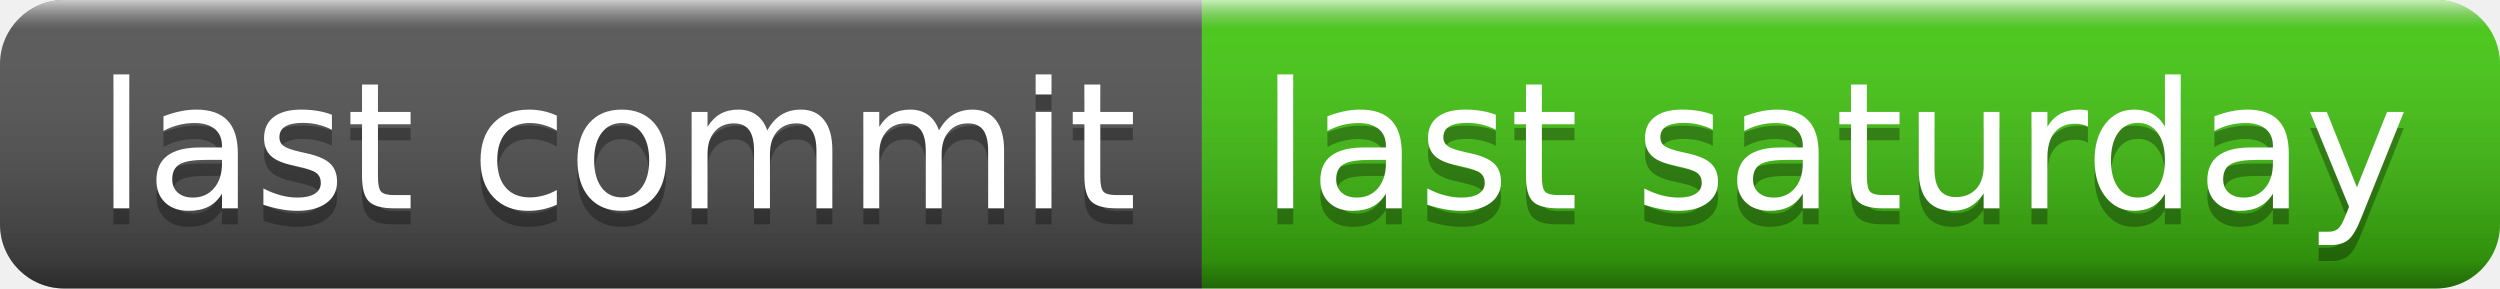
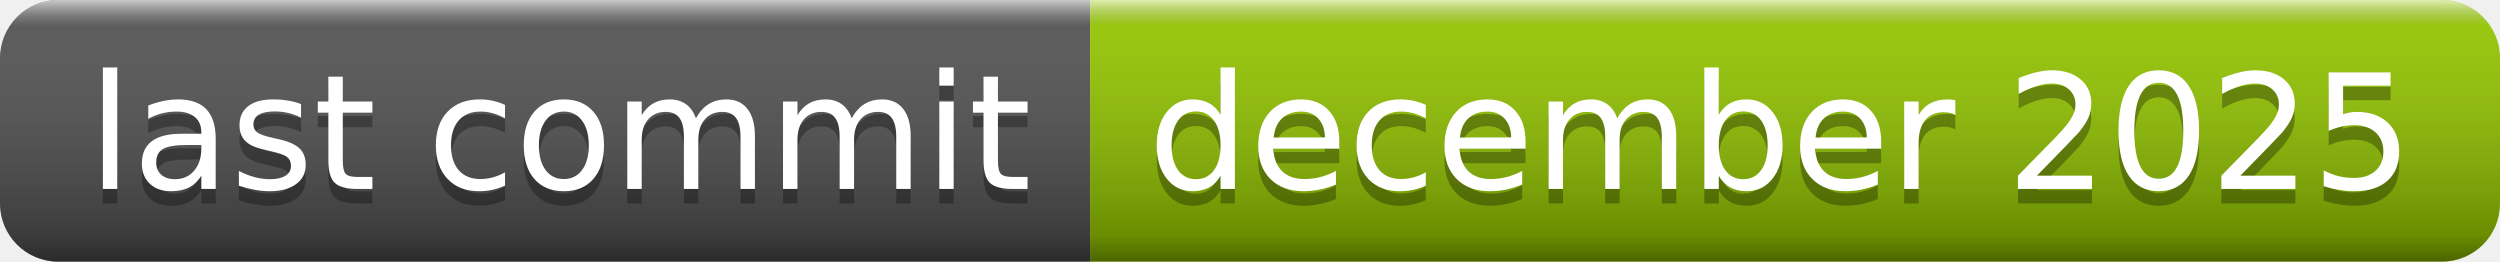
- <svg xmlns="http://www.w3.org/2000/svg" width="156" height="18" role="img" aria-label="last commit: last saturday">
+ <svg xmlns="http://www.w3.org/2000/svg" width="172" height="18" role="img" aria-label="last commit: december 2025">
  <linearGradient id="s" x2="0" y2="100%">
    <stop offset="0" stop-color="#fff" stop-opacity=".7" />
    <stop offset=".1" stop-color="#aaa" stop-opacity=".1" />
    <stop offset=".9" stop-color="#000" stop-opacity=".3" />
    <stop offset="1" stop-color="#000" stop-opacity=".5" />
  </linearGradient>
  <clipPath id="r">
-     <rect width="156" height="18" rx="4" fill="#fff" />
+     <rect width="172" height="18" rx="4" fill="#fff" />
  </clipPath>
  <g clip-path="url(#r)">
    <rect width="75" height="18" fill="#555" />
-     <rect x="75" width="81" height="18" fill="#4c1" />
-     <rect width="156" height="18" fill="url(#s)" />
+     <rect x="75" width="97" height="18" fill="#97ca00" />
+     <rect width="172" height="18" fill="url(#s)" />
  </g>
  <g fill="#fff" text-anchor="middle" font-family="Verdana,Geneva,DejaVu Sans,sans-serif" text-rendering="geometricPrecision" font-size="110">
    <text aria-hidden="true" x="385" y="140" fill="#010101" fill-opacity=".3" transform="scale(.1)" textLength="650">last commit</text>
    <text x="385" y="130" transform="scale(.1)" fill="#fff" textLength="650">last commit</text>
-     <text aria-hidden="true" x="1145" y="140" fill="#010101" fill-opacity=".3" transform="scale(.1)" textLength="710">last saturday</text>
-     <text x="1145" y="130" transform="scale(.1)" fill="#fff" textLength="710">last saturday</text>
+     <text aria-hidden="true" x="1225" y="140" fill="#010101" fill-opacity=".3" transform="scale(.1)" textLength="870">december 2025</text>
+     <text x="1225" y="130" transform="scale(.1)" fill="#fff" textLength="870">december 2025</text>
  </g>
</svg>
